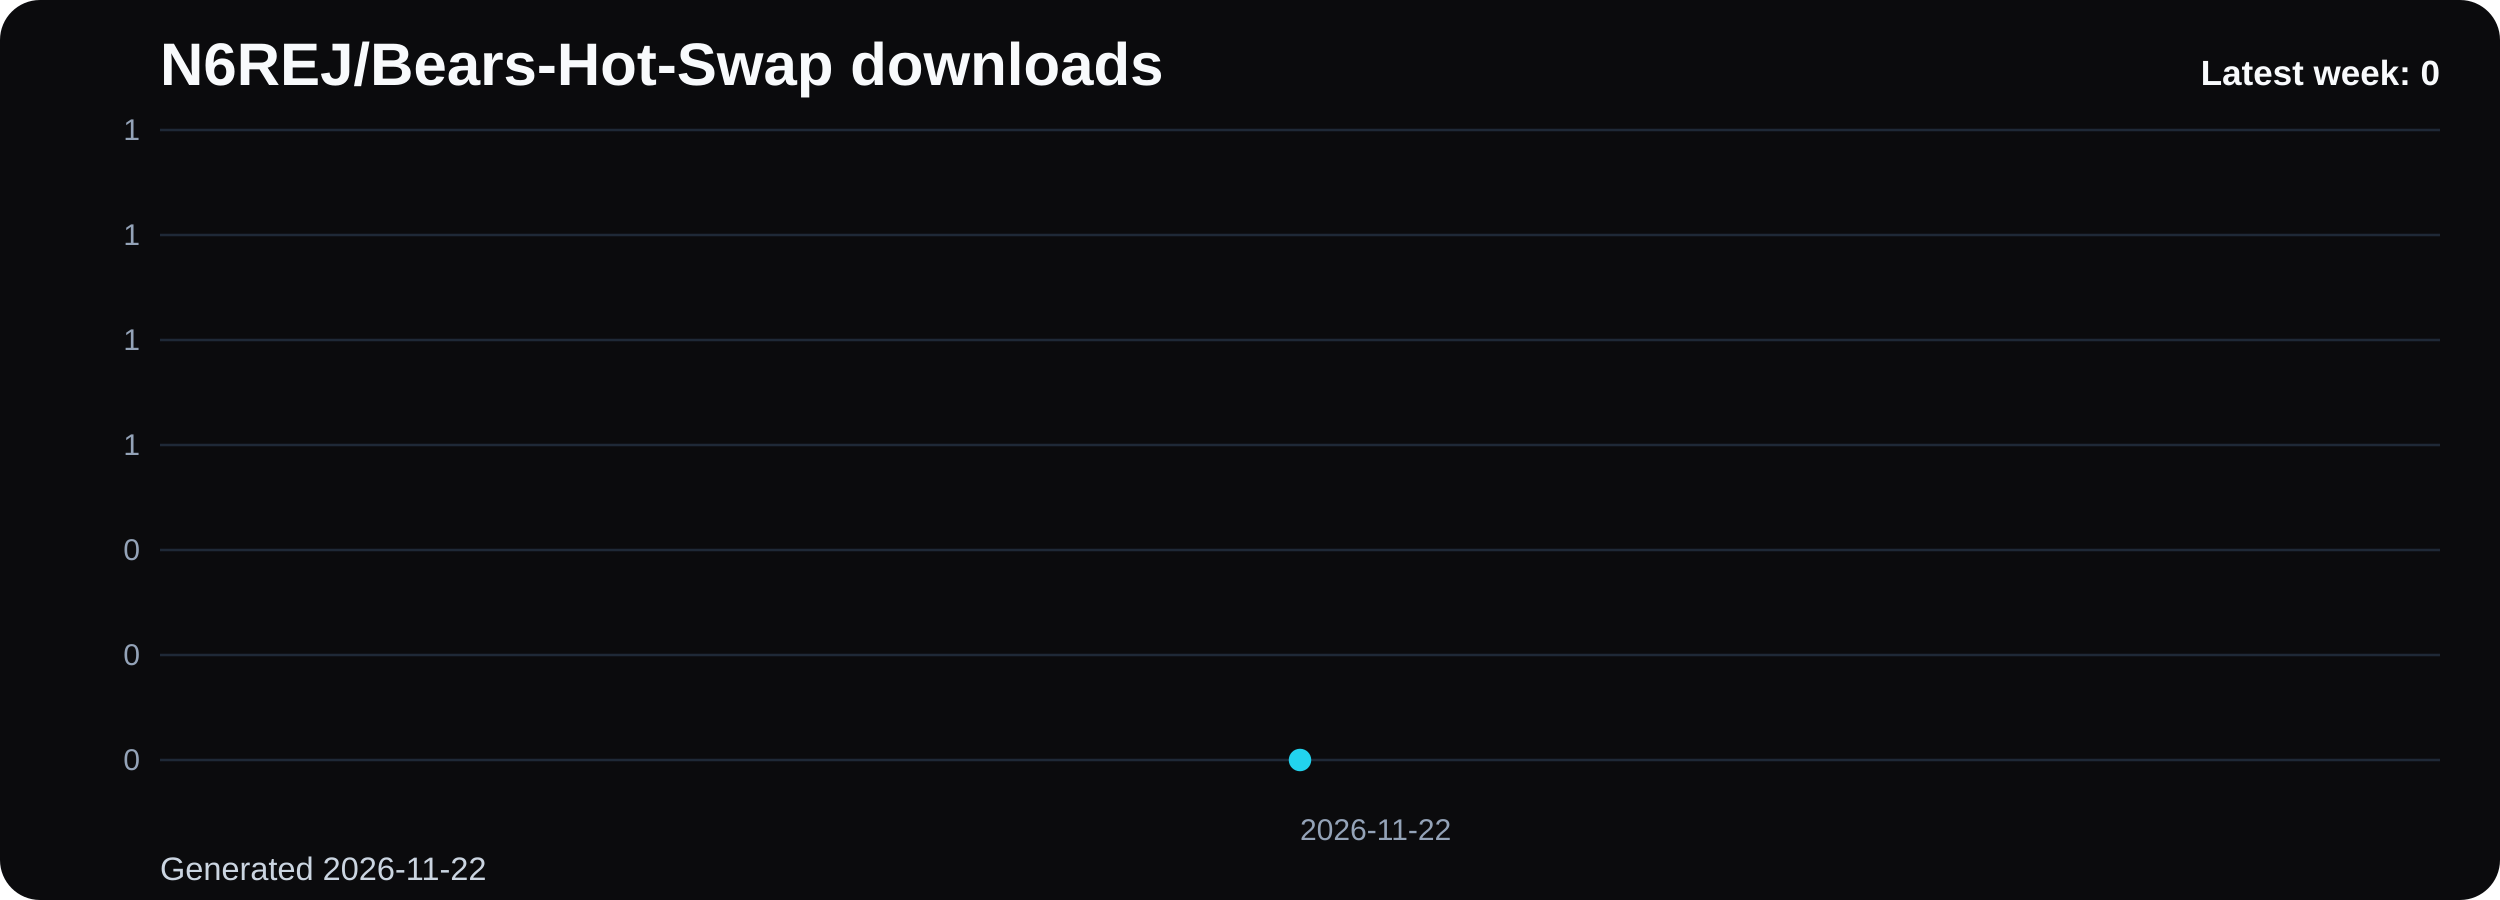
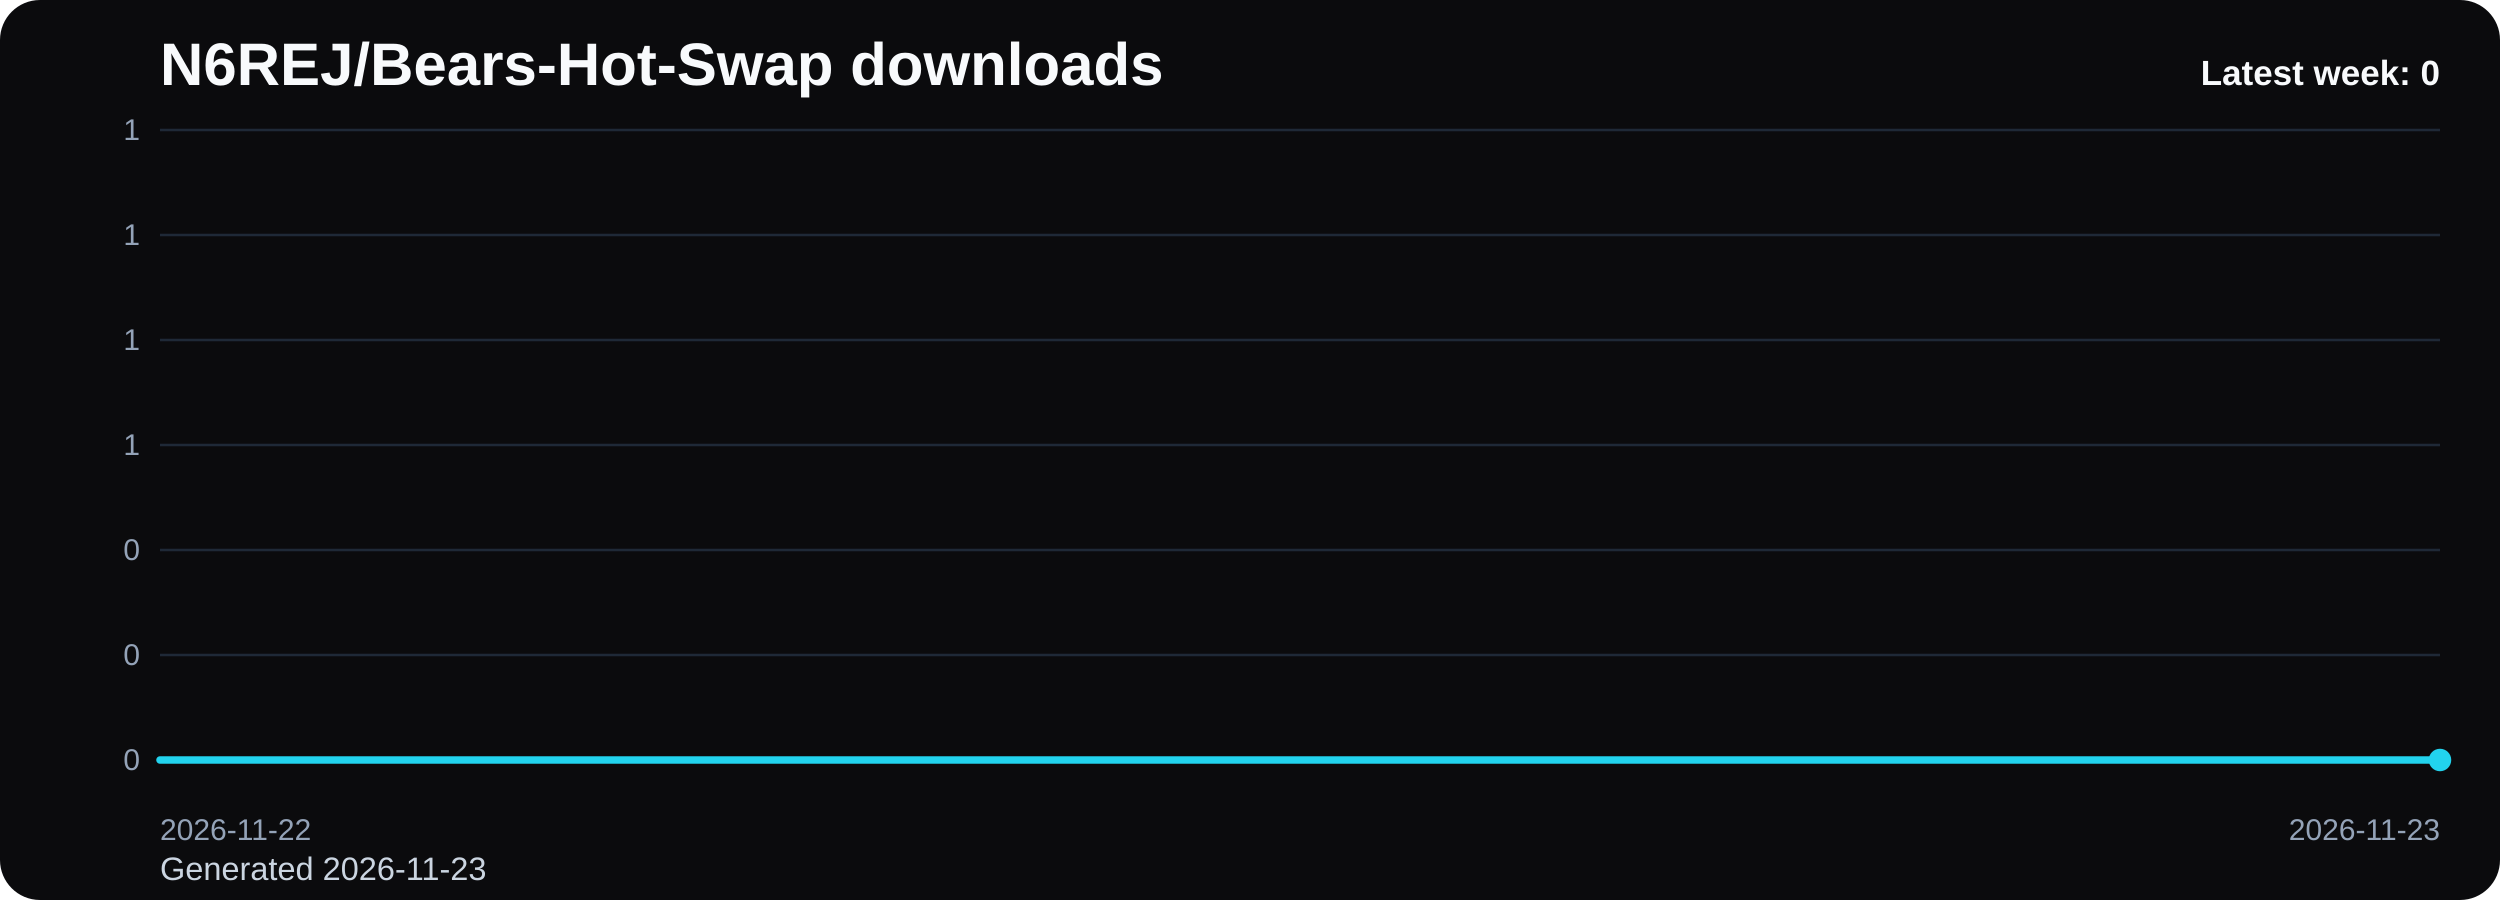
<svg xmlns="http://www.w3.org/2000/svg" viewBox="0 0 1000 360" role="img" aria-label="N6REJ/Bears-Hot-Swap downloads chart">
  <defs>
    <linearGradient id="fill-weekly-black" x1="0" y1="0" x2="0" y2="1">
      <stop offset="0%" stop-color="#22d3ee" stop-opacity="0.32" />
      <stop offset="100%" stop-color="#22d3ee" stop-opacity="0.05" />
    </linearGradient>
    <style>
      .bg { fill: #0b0b0d; }
      .title { font: 700 24px Arial, sans-serif; fill: #f8fafc; }
      .sub { font: 400 13px Arial, sans-serif; fill: #cbd5e1; }
      .grid { stroke: #1f2937; stroke-width: 1; }
      .axis { font: 400 12px Arial, sans-serif; fill: #94a3b8; }
      .line { fill: none; stroke: #22d3ee; stroke-width: 3; stroke-linecap: round; stroke-linejoin: round; }
      .dot { fill: #22d3ee; }
      .value { font: 600 11px Arial, sans-serif; fill: #cbd5e1; }
      .latest { font: 700 14px Arial, sans-serif; fill: #f8fafc; }
    </style>
  </defs>
  <rect class="bg" x="0" y="0" width="1000" height="360" rx="16" />
  <text class="title" x="64" y="34">N6REJ/Bears-Hot-Swap downloads</text>
-   <text class="sub" x="64" y="352">Generated 2026-11-22</text>
+   <text class="sub" x="64" y="352">Generated 2026-11-23</text>
  <line x1="64" y1="52.00" x2="976" y2="52.00" class="grid" />
  <text x="56" y="56.00" text-anchor="end" class="axis">1</text>
  <line x1="64" y1="94.00" x2="976" y2="94.00" class="grid" />
  <text x="56" y="98.00" text-anchor="end" class="axis">1</text>
  <line x1="64" y1="136.00" x2="976" y2="136.00" class="grid" />
  <text x="56" y="140.00" text-anchor="end" class="axis">1</text>
  <line x1="64" y1="178.00" x2="976" y2="178.00" class="grid" />
  <text x="56" y="182.00" text-anchor="end" class="axis">1</text>
  <line x1="64" y1="220.00" x2="976" y2="220.00" class="grid" />
  <text x="56" y="224.00" text-anchor="end" class="axis">0</text>
  <line x1="64" y1="262.00" x2="976" y2="262.00" class="grid" />
  <text x="56" y="266.00" text-anchor="end" class="axis">0</text>
  <line x1="64" y1="304.00" x2="976" y2="304.00" class="grid" />
  <text x="56" y="308.00" text-anchor="end" class="axis">0</text>
-   <path d="M 520.00 304 L 520.00 304.00 L 520.00 304 Z" fill="url(#fill-weekly-black)" />
-   <polyline class="line" points="520.00,304.00" />
-   <circle class="dot" cx="520.00" cy="304.00" r="4.5" />
-   <text class="axis" x="520.00" y="336" text-anchor="start">2026-11-22</text>
+   <path d="M 64.00 304 L 64.00 304.00 L 976.00 304.00 L 976.00 304 Z" fill="url(#fill-weekly-black)" />
+   <polyline class="line" points="64.00,304.00 976.00,304.00" />
+   <circle class="dot" cx="976.00" cy="304.00" r="4.5" />
+   <text class="axis" x="64.00" y="336" text-anchor="start">2026-11-22</text>
+   <text class="axis" x="976.00" y="336" text-anchor="end">2026-11-23</text>
  <text class="latest" x="976" y="34" text-anchor="end">Latest week: 0</text>
</svg>
